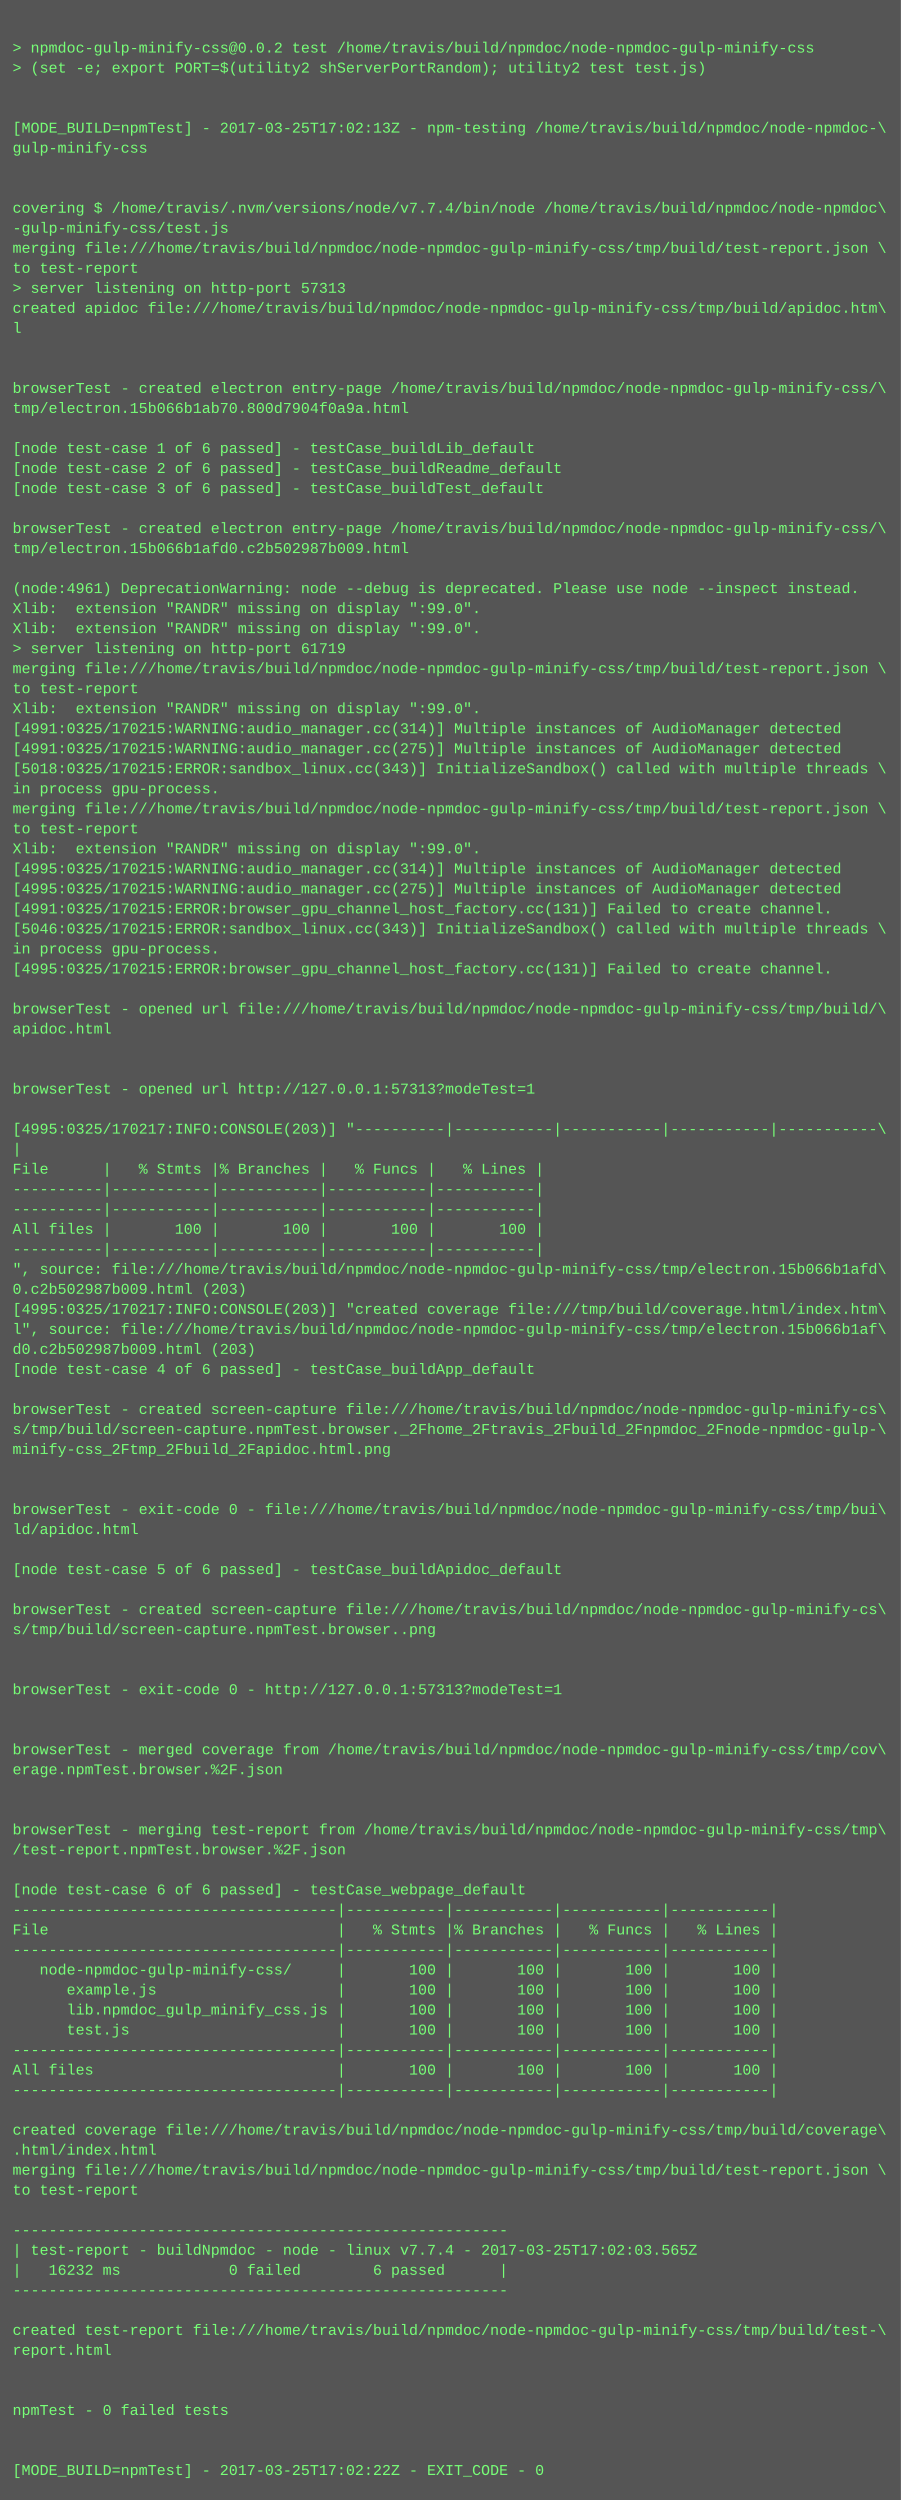
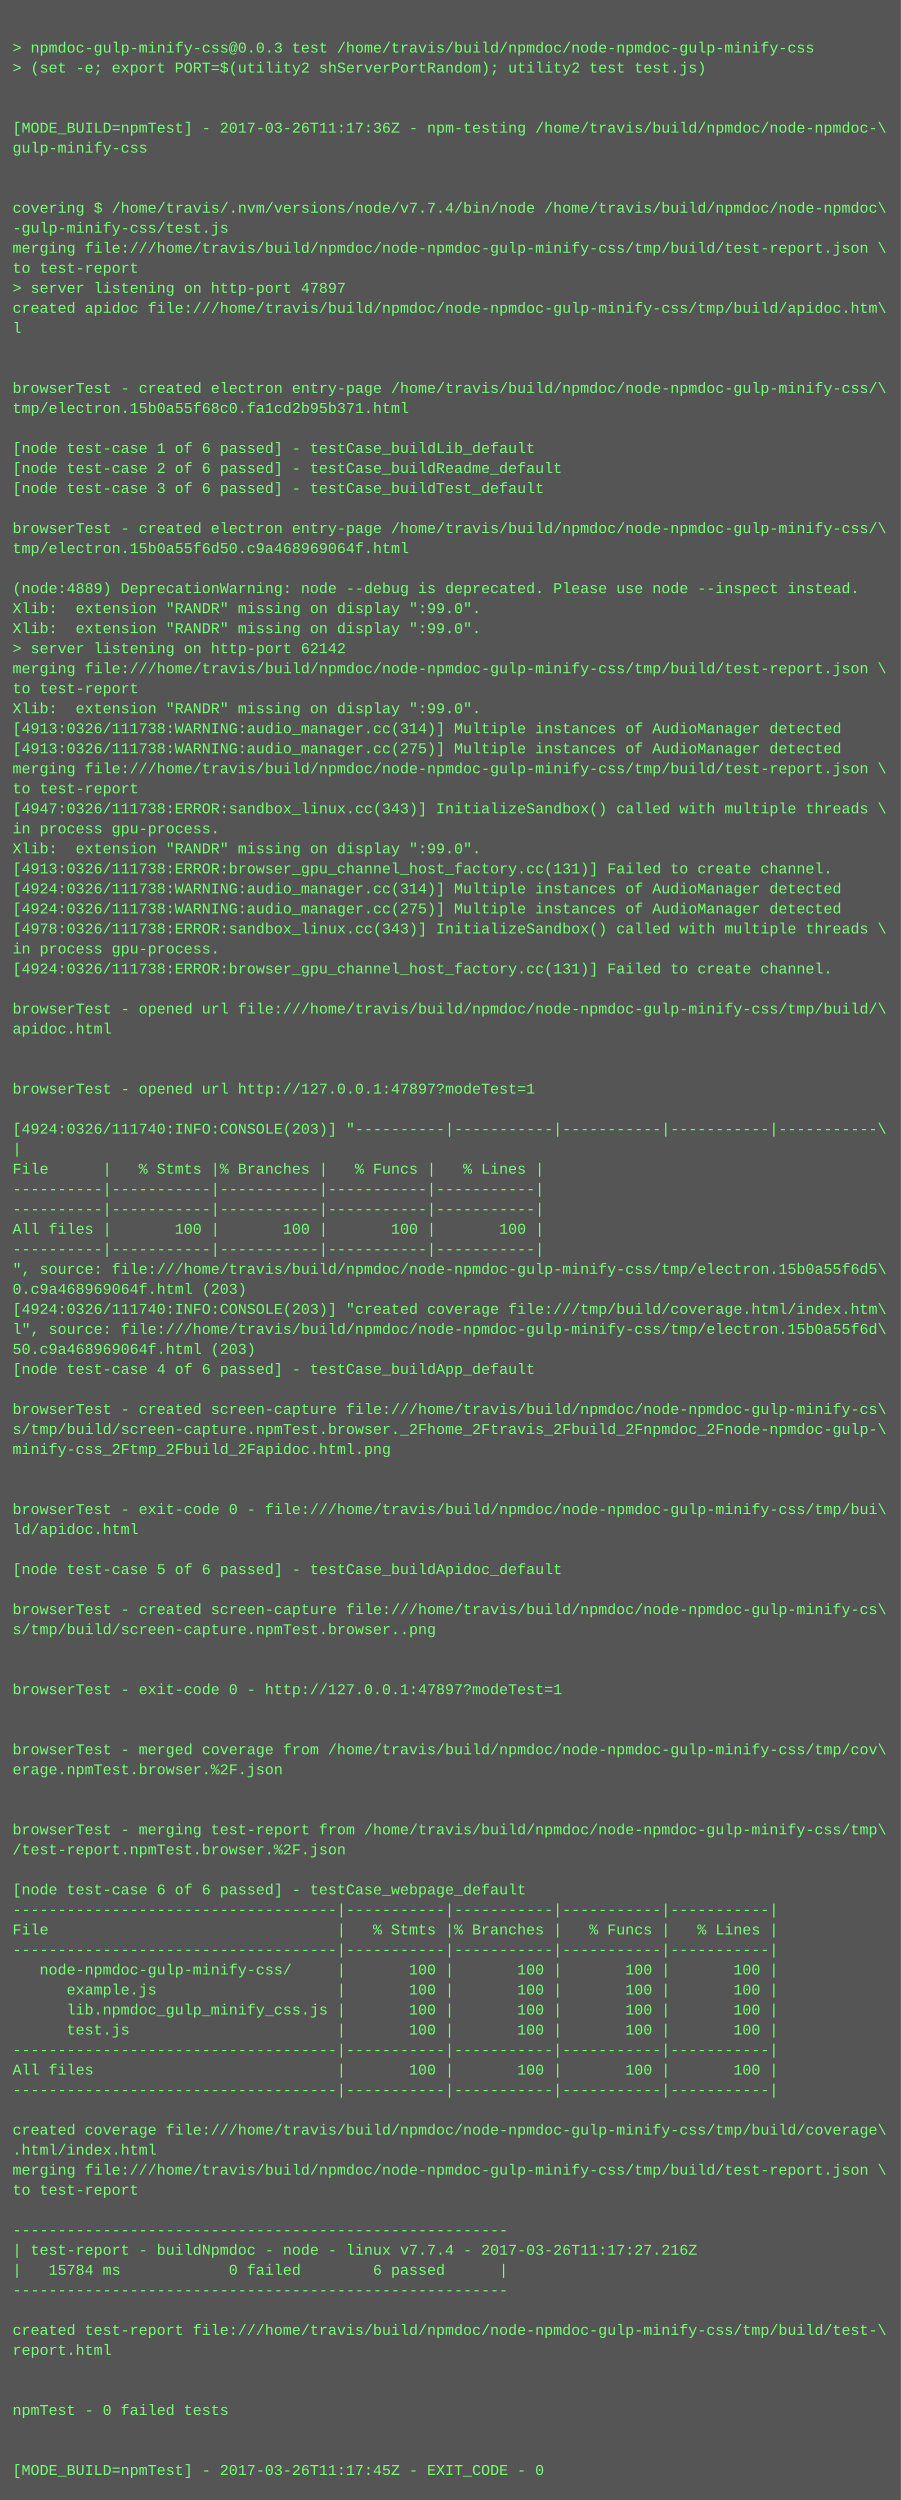
<svg xmlns="http://www.w3.org/2000/svg" height="1998" width="720">
  <rect height="1998" fill="#555" width="720" />
  <text fill="#7f7" font-family="Courier New" font-size="12" xml:space="preserve">
    <tspan x="10" y="26" />
-     <tspan x="10" y="42">&gt; npmdoc-gulp-minify-css@0.0.2 test /home/travis/build/npmdoc/node-npmdoc-gulp-minify-css</tspan>
+     <tspan x="10" y="42">&gt; npmdoc-gulp-minify-css@0.0.3 test /home/travis/build/npmdoc/node-npmdoc-gulp-minify-css</tspan>
    <tspan x="10" y="58">&gt; (set -e; export PORT=$(utility2 shServerPortRandom); utility2 test test.js)</tspan>
    <tspan x="10" y="74" />
    <tspan x="10" y="90" />
-     <tspan x="10" y="106">[MODE_BUILD=npmTest] - 2017-03-25T17:02:13Z - npm-testing /home/travis/build/npmdoc/node-npmdoc-\</tspan>
+     <tspan x="10" y="106">[MODE_BUILD=npmTest] - 2017-03-26T11:17:36Z - npm-testing /home/travis/build/npmdoc/node-npmdoc-\</tspan>
    <tspan x="10" y="122">gulp-minify-css</tspan>
    <tspan x="10" y="138" />
    <tspan x="10" y="154" />
    <tspan x="10" y="170">covering $ /home/travis/.nvm/versions/node/v7.7.4/bin/node /home/travis/build/npmdoc/node-npmdoc\</tspan>
    <tspan x="10" y="186">-gulp-minify-css/test.js</tspan>
    <tspan x="10" y="202">merging file:///home/travis/build/npmdoc/node-npmdoc-gulp-minify-css/tmp/build/test-report.json \</tspan>
    <tspan x="10" y="218">to test-report</tspan>
-     <tspan x="10" y="234">&gt; server listening on http-port 57313</tspan>
+     <tspan x="10" y="234">&gt; server listening on http-port 47897</tspan>
    <tspan x="10" y="250">created apidoc file:///home/travis/build/npmdoc/node-npmdoc-gulp-minify-css/tmp/build/apidoc.htm\</tspan>
    <tspan x="10" y="266">l</tspan>
    <tspan x="10" y="282" />
    <tspan x="10" y="298" />
    <tspan x="10" y="314">browserTest - created electron entry-page /home/travis/build/npmdoc/node-npmdoc-gulp-minify-css/\</tspan>
-     <tspan x="10" y="330">tmp/electron.15b066b1ab70.800d7904f0a9a.html</tspan>
+     <tspan x="10" y="330">tmp/electron.15b0a55f68c0.fa1cd2b95b371.html</tspan>
    <tspan x="10" y="346" />
    <tspan x="10" y="362">[node test-case 1 of 6 passed] - testCase_buildLib_default</tspan>
    <tspan x="10" y="378">[node test-case 2 of 6 passed] - testCase_buildReadme_default</tspan>
    <tspan x="10" y="394">[node test-case 3 of 6 passed] - testCase_buildTest_default</tspan>
    <tspan x="10" y="410" />
    <tspan x="10" y="426">browserTest - created electron entry-page /home/travis/build/npmdoc/node-npmdoc-gulp-minify-css/\</tspan>
-     <tspan x="10" y="442">tmp/electron.15b066b1afd0.c2b502987b009.html</tspan>
+     <tspan x="10" y="442">tmp/electron.15b0a55f6d50.c9a468969064f.html</tspan>
    <tspan x="10" y="458" />
-     <tspan x="10" y="474">(node:4961) DeprecationWarning: node --debug is deprecated. Please use node --inspect instead.</tspan>
+     <tspan x="10" y="474">(node:4889) DeprecationWarning: node --debug is deprecated. Please use node --inspect instead.</tspan>
    <tspan x="10" y="490">Xlib:  extension "RANDR" missing on display ":99.0".</tspan>
    <tspan x="10" y="506">Xlib:  extension "RANDR" missing on display ":99.0".</tspan>
-     <tspan x="10" y="522">&gt; server listening on http-port 61719</tspan>
+     <tspan x="10" y="522">&gt; server listening on http-port 62142</tspan>
    <tspan x="10" y="538">merging file:///home/travis/build/npmdoc/node-npmdoc-gulp-minify-css/tmp/build/test-report.json \</tspan>
    <tspan x="10" y="554">to test-report</tspan>
    <tspan x="10" y="570">Xlib:  extension "RANDR" missing on display ":99.0".</tspan>
-     <tspan x="10" y="586">[4991:0325/170215:WARNING:audio_manager.cc(314)] Multiple instances of AudioManager detected</tspan>
-     <tspan x="10" y="602">[4991:0325/170215:WARNING:audio_manager.cc(275)] Multiple instances of AudioManager detected</tspan>
-     <tspan x="10" y="618">[5018:0325/170215:ERROR:sandbox_linux.cc(343)] InitializeSandbox() called with multiple threads \</tspan>
-     <tspan x="10" y="634">in process gpu-process. </tspan>
-     <tspan x="10" y="650">merging file:///home/travis/build/npmdoc/node-npmdoc-gulp-minify-css/tmp/build/test-report.json \</tspan>
-     <tspan x="10" y="666">to test-report</tspan>
+     <tspan x="10" y="586">[4913:0326/111738:WARNING:audio_manager.cc(314)] Multiple instances of AudioManager detected</tspan>
+     <tspan x="10" y="602">[4913:0326/111738:WARNING:audio_manager.cc(275)] Multiple instances of AudioManager detected</tspan>
+     <tspan x="10" y="618">merging file:///home/travis/build/npmdoc/node-npmdoc-gulp-minify-css/tmp/build/test-report.json \</tspan>
+     <tspan x="10" y="634">to test-report</tspan>
+     <tspan x="10" y="650">[4947:0326/111738:ERROR:sandbox_linux.cc(343)] InitializeSandbox() called with multiple threads \</tspan>
+     <tspan x="10" y="666">in process gpu-process. </tspan>
    <tspan x="10" y="682">Xlib:  extension "RANDR" missing on display ":99.0".</tspan>
-     <tspan x="10" y="698">[4995:0325/170215:WARNING:audio_manager.cc(314)] Multiple instances of AudioManager detected</tspan>
-     <tspan x="10" y="714">[4995:0325/170215:WARNING:audio_manager.cc(275)] Multiple instances of AudioManager detected</tspan>
-     <tspan x="10" y="730">[4991:0325/170215:ERROR:browser_gpu_channel_host_factory.cc(131)] Failed to create channel.</tspan>
-     <tspan x="10" y="746">[5046:0325/170215:ERROR:sandbox_linux.cc(343)] InitializeSandbox() called with multiple threads \</tspan>
+     <tspan x="10" y="698">[4913:0326/111738:ERROR:browser_gpu_channel_host_factory.cc(131)] Failed to create channel.</tspan>
+     <tspan x="10" y="714">[4924:0326/111738:WARNING:audio_manager.cc(314)] Multiple instances of AudioManager detected</tspan>
+     <tspan x="10" y="730">[4924:0326/111738:WARNING:audio_manager.cc(275)] Multiple instances of AudioManager detected</tspan>
+     <tspan x="10" y="746">[4978:0326/111738:ERROR:sandbox_linux.cc(343)] InitializeSandbox() called with multiple threads \</tspan>
    <tspan x="10" y="762">in process gpu-process. </tspan>
-     <tspan x="10" y="778">[4995:0325/170215:ERROR:browser_gpu_channel_host_factory.cc(131)] Failed to create channel.</tspan>
+     <tspan x="10" y="778">[4924:0326/111738:ERROR:browser_gpu_channel_host_factory.cc(131)] Failed to create channel.</tspan>
    <tspan x="10" y="794" />
    <tspan x="10" y="810">browserTest - opened url file:///home/travis/build/npmdoc/node-npmdoc-gulp-minify-css/tmp/build/\</tspan>
    <tspan x="10" y="826">apidoc.html</tspan>
    <tspan x="10" y="842" />
    <tspan x="10" y="858" />
-     <tspan x="10" y="874">browserTest - opened url http://127.0.0.1:57313?modeTest=1</tspan>
+     <tspan x="10" y="874">browserTest - opened url http://127.0.0.1:47897?modeTest=1</tspan>
    <tspan x="10" y="890" />
-     <tspan x="10" y="906">[4995:0325/170217:INFO:CONSOLE(203)] "----------|-----------|-----------|-----------|-----------\</tspan>
+     <tspan x="10" y="906">[4924:0326/111740:INFO:CONSOLE(203)] "----------|-----------|-----------|-----------|-----------\</tspan>
    <tspan x="10" y="922">|</tspan>
    <tspan x="10" y="938">File      |   % Stmts |% Branches |   % Funcs |   % Lines |</tspan>
    <tspan x="10" y="954">----------|-----------|-----------|-----------|-----------|</tspan>
    <tspan x="10" y="970">----------|-----------|-----------|-----------|-----------|</tspan>
    <tspan x="10" y="986">All files |       100 |       100 |       100 |       100 |</tspan>
    <tspan x="10" y="1002">----------|-----------|-----------|-----------|-----------|</tspan>
-     <tspan x="10" y="1018">", source: file:///home/travis/build/npmdoc/node-npmdoc-gulp-minify-css/tmp/electron.15b066b1afd\</tspan>
-     <tspan x="10" y="1034">0.c2b502987b009.html (203)</tspan>
-     <tspan x="10" y="1050">[4995:0325/170217:INFO:CONSOLE(203)] "created coverage file:///tmp/build/coverage.html/index.htm\</tspan>
-     <tspan x="10" y="1066">l", source: file:///home/travis/build/npmdoc/node-npmdoc-gulp-minify-css/tmp/electron.15b066b1af\</tspan>
-     <tspan x="10" y="1082">d0.c2b502987b009.html (203)</tspan>
+     <tspan x="10" y="1018">", source: file:///home/travis/build/npmdoc/node-npmdoc-gulp-minify-css/tmp/electron.15b0a55f6d5\</tspan>
+     <tspan x="10" y="1034">0.c9a468969064f.html (203)</tspan>
+     <tspan x="10" y="1050">[4924:0326/111740:INFO:CONSOLE(203)] "created coverage file:///tmp/build/coverage.html/index.htm\</tspan>
+     <tspan x="10" y="1066">l", source: file:///home/travis/build/npmdoc/node-npmdoc-gulp-minify-css/tmp/electron.15b0a55f6d\</tspan>
+     <tspan x="10" y="1082">50.c9a468969064f.html (203)</tspan>
    <tspan x="10" y="1098">[node test-case 4 of 6 passed] - testCase_buildApp_default</tspan>
    <tspan x="10" y="1114" />
    <tspan x="10" y="1130">browserTest - created screen-capture file:///home/travis/build/npmdoc/node-npmdoc-gulp-minify-cs\</tspan>
    <tspan x="10" y="1146">s/tmp/build/screen-capture.npmTest.browser._2Fhome_2Ftravis_2Fbuild_2Fnpmdoc_2Fnode-npmdoc-gulp-\</tspan>
    <tspan x="10" y="1162">minify-css_2Ftmp_2Fbuild_2Fapidoc.html.png</tspan>
    <tspan x="10" y="1178" />
    <tspan x="10" y="1194" />
    <tspan x="10" y="1210">browserTest - exit-code 0 - file:///home/travis/build/npmdoc/node-npmdoc-gulp-minify-css/tmp/bui\</tspan>
    <tspan x="10" y="1226">ld/apidoc.html</tspan>
    <tspan x="10" y="1242" />
    <tspan x="10" y="1258">[node test-case 5 of 6 passed] - testCase_buildApidoc_default</tspan>
    <tspan x="10" y="1274" />
    <tspan x="10" y="1290">browserTest - created screen-capture file:///home/travis/build/npmdoc/node-npmdoc-gulp-minify-cs\</tspan>
    <tspan x="10" y="1306">s/tmp/build/screen-capture.npmTest.browser..png</tspan>
    <tspan x="10" y="1322" />
    <tspan x="10" y="1338" />
-     <tspan x="10" y="1354">browserTest - exit-code 0 - http://127.0.0.1:57313?modeTest=1</tspan>
+     <tspan x="10" y="1354">browserTest - exit-code 0 - http://127.0.0.1:47897?modeTest=1</tspan>
    <tspan x="10" y="1370" />
    <tspan x="10" y="1386" />
    <tspan x="10" y="1402">browserTest - merged coverage from /home/travis/build/npmdoc/node-npmdoc-gulp-minify-css/tmp/cov\</tspan>
    <tspan x="10" y="1418">erage.npmTest.browser.%2F.json</tspan>
    <tspan x="10" y="1434" />
    <tspan x="10" y="1450" />
    <tspan x="10" y="1466">browserTest - merging test-report from /home/travis/build/npmdoc/node-npmdoc-gulp-minify-css/tmp\</tspan>
    <tspan x="10" y="1482">/test-report.npmTest.browser.%2F.json</tspan>
    <tspan x="10" y="1498" />
    <tspan x="10" y="1514">[node test-case 6 of 6 passed] - testCase_webpage_default</tspan>
    <tspan x="10" y="1530">------------------------------------|-----------|-----------|-----------|-----------|</tspan>
    <tspan x="10" y="1546">File                                |   % Stmts |% Branches |   % Funcs |   % Lines |</tspan>
    <tspan x="10" y="1562">------------------------------------|-----------|-----------|-----------|-----------|</tspan>
    <tspan x="10" y="1578">   node-npmdoc-gulp-minify-css/     |       100 |       100 |       100 |       100 |</tspan>
    <tspan x="10" y="1594">      example.js                    |       100 |       100 |       100 |       100 |</tspan>
    <tspan x="10" y="1610">      lib.npmdoc_gulp_minify_css.js |       100 |       100 |       100 |       100 |</tspan>
    <tspan x="10" y="1626">      test.js                       |       100 |       100 |       100 |       100 |</tspan>
    <tspan x="10" y="1642">------------------------------------|-----------|-----------|-----------|-----------|</tspan>
    <tspan x="10" y="1658">All files                           |       100 |       100 |       100 |       100 |</tspan>
    <tspan x="10" y="1674">------------------------------------|-----------|-----------|-----------|-----------|</tspan>
    <tspan x="10" y="1690" />
    <tspan x="10" y="1706">created coverage file:///home/travis/build/npmdoc/node-npmdoc-gulp-minify-css/tmp/build/coverage\</tspan>
    <tspan x="10" y="1722">.html/index.html</tspan>
    <tspan x="10" y="1738">merging file:///home/travis/build/npmdoc/node-npmdoc-gulp-minify-css/tmp/build/test-report.json \</tspan>
    <tspan x="10" y="1754">to test-report</tspan>
    <tspan x="10" y="1770" />
    <tspan x="10" y="1786">-------------------------------------------------------</tspan>
-     <tspan x="10" y="1802">| test-report - buildNpmdoc - node - linux v7.7.4 - 2017-03-25T17:02:03.565Z</tspan>
-     <tspan x="10" y="1818">|   16232 ms            0 failed        6 passed      |</tspan>
+     <tspan x="10" y="1802">| test-report - buildNpmdoc - node - linux v7.7.4 - 2017-03-26T11:17:27.216Z</tspan>
+     <tspan x="10" y="1818">|   15784 ms            0 failed        6 passed      |</tspan>
    <tspan x="10" y="1834">-------------------------------------------------------</tspan>
    <tspan x="10" y="1850" />
    <tspan x="10" y="1866">created test-report file:///home/travis/build/npmdoc/node-npmdoc-gulp-minify-css/tmp/build/test-\</tspan>
    <tspan x="10" y="1882">report.html</tspan>
    <tspan x="10" y="1898" />
    <tspan x="10" y="1914" />
    <tspan x="10" y="1930">npmTest - 0 failed tests</tspan>
    <tspan x="10" y="1946" />
    <tspan x="10" y="1962" />
-     <tspan x="10" y="1978">[MODE_BUILD=npmTest] - 2017-03-25T17:02:22Z - EXIT_CODE - 0</tspan>
+     <tspan x="10" y="1978">[MODE_BUILD=npmTest] - 2017-03-26T11:17:45Z - EXIT_CODE - 0</tspan>
  </text>
</svg>
